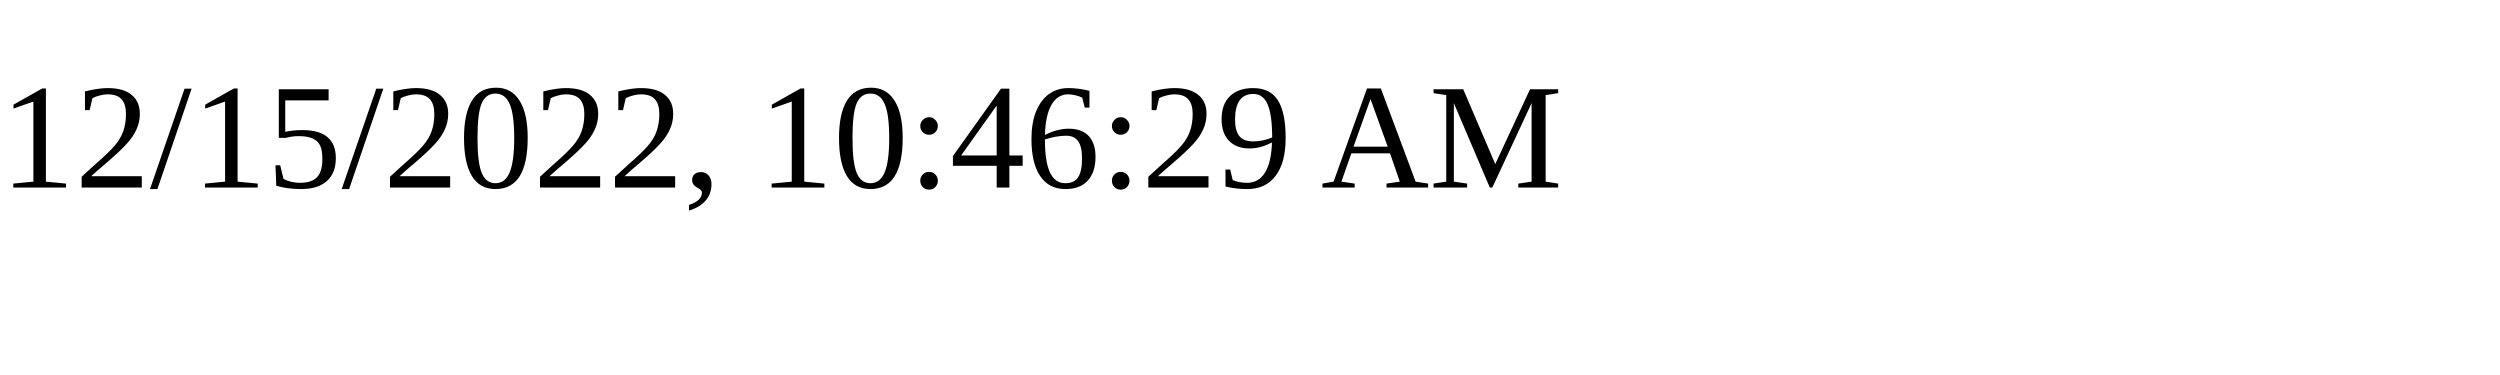
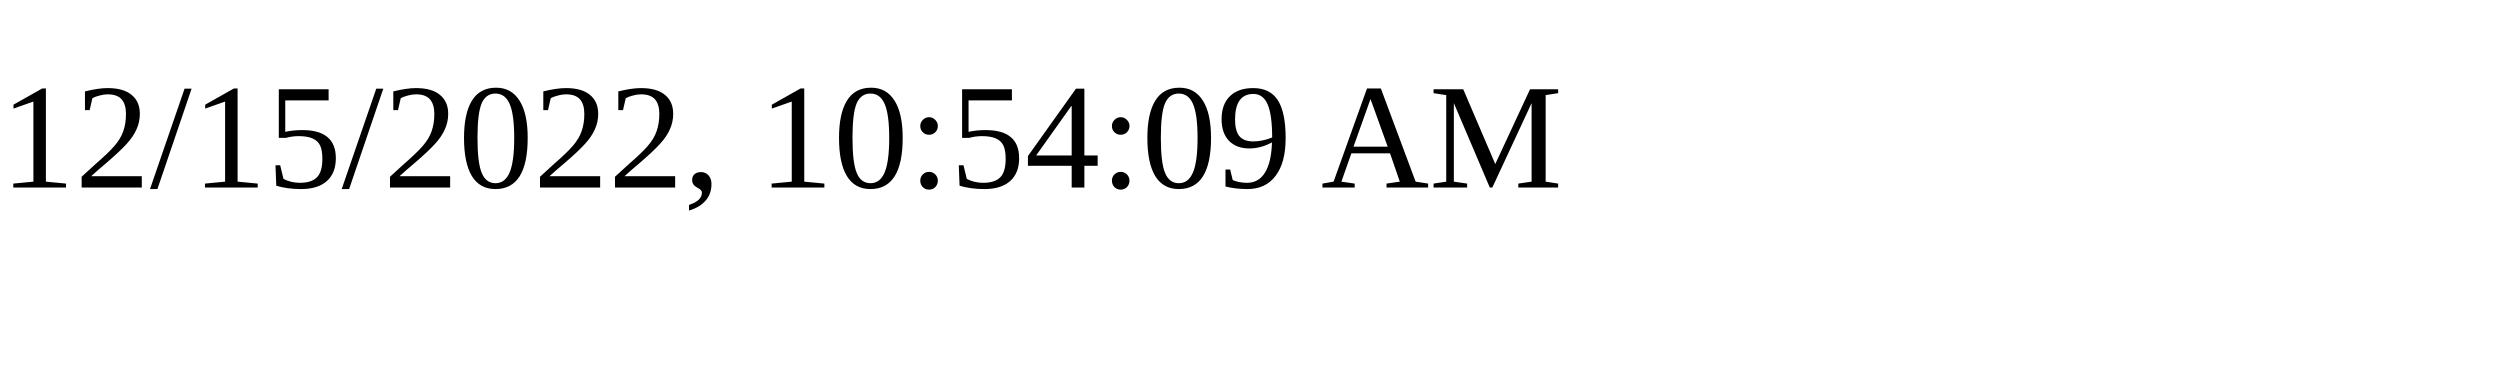
<svg xmlns="http://www.w3.org/2000/svg" height="30" width="200">
-   <text x="0" y="15">12/15/2022, 10:46:29 AM</text>
+   <text x="0" y="15">12/15/2022, 10:54:09 AM</text>
</svg>
